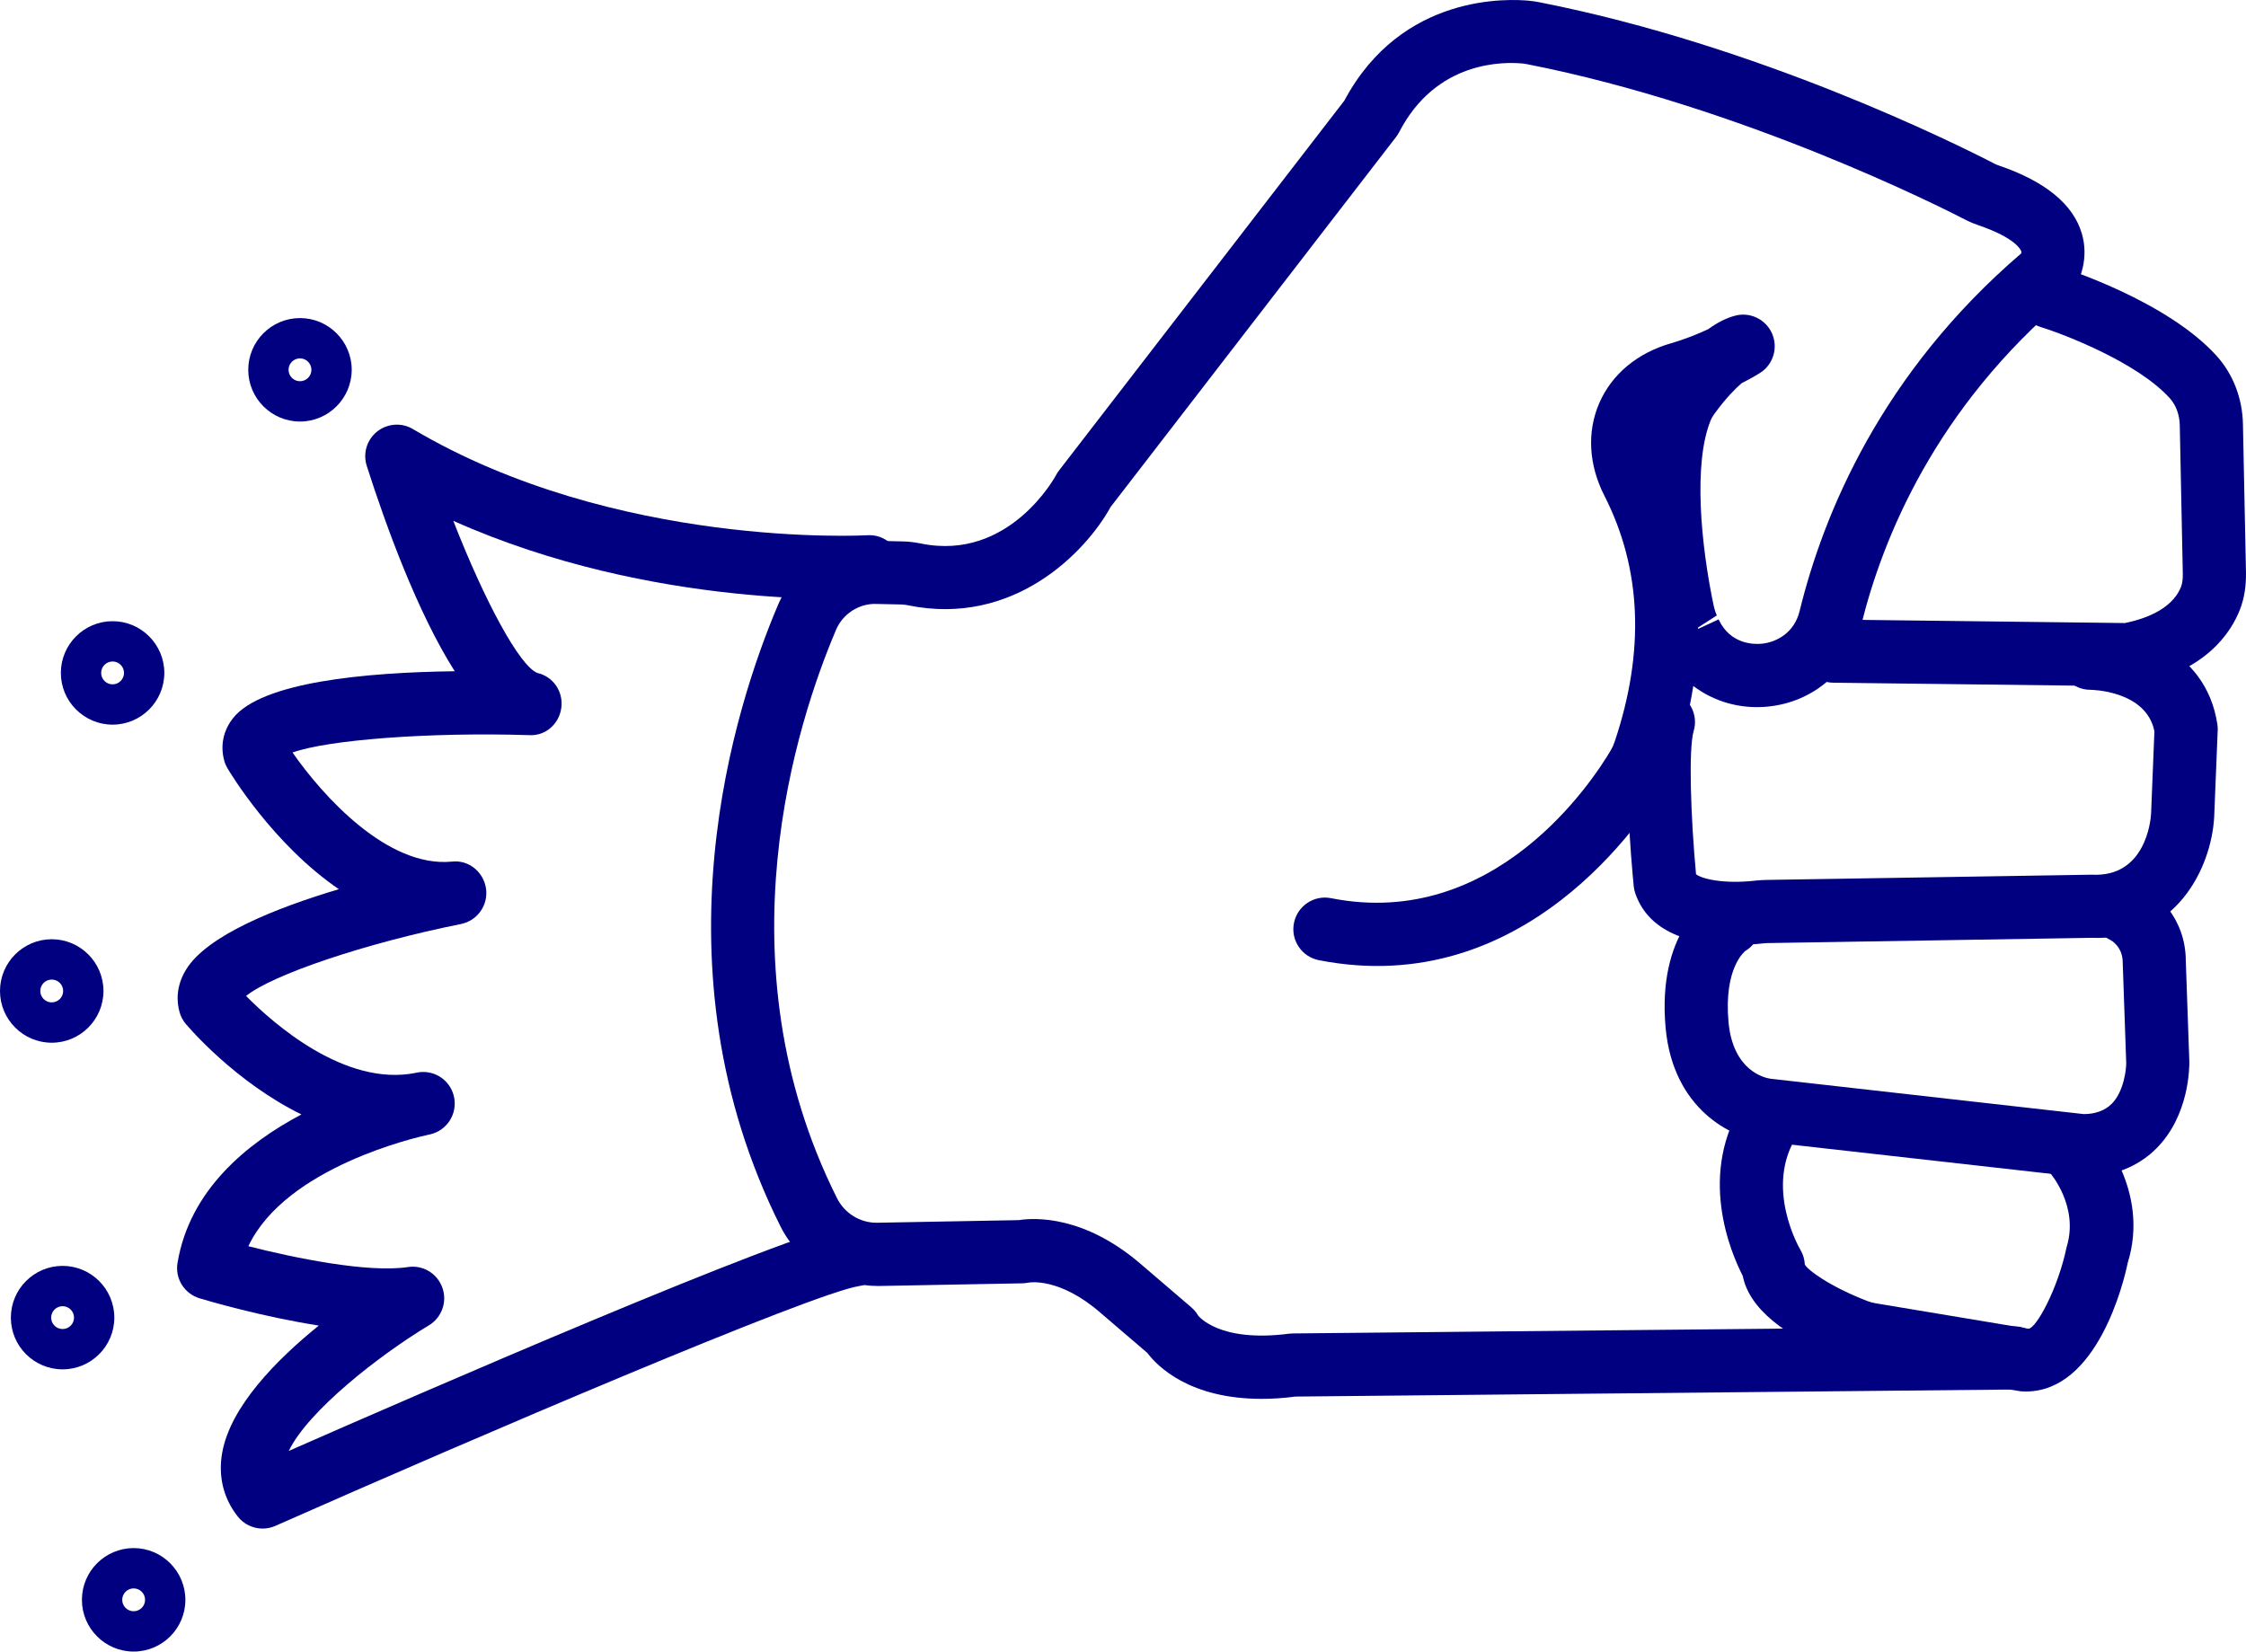
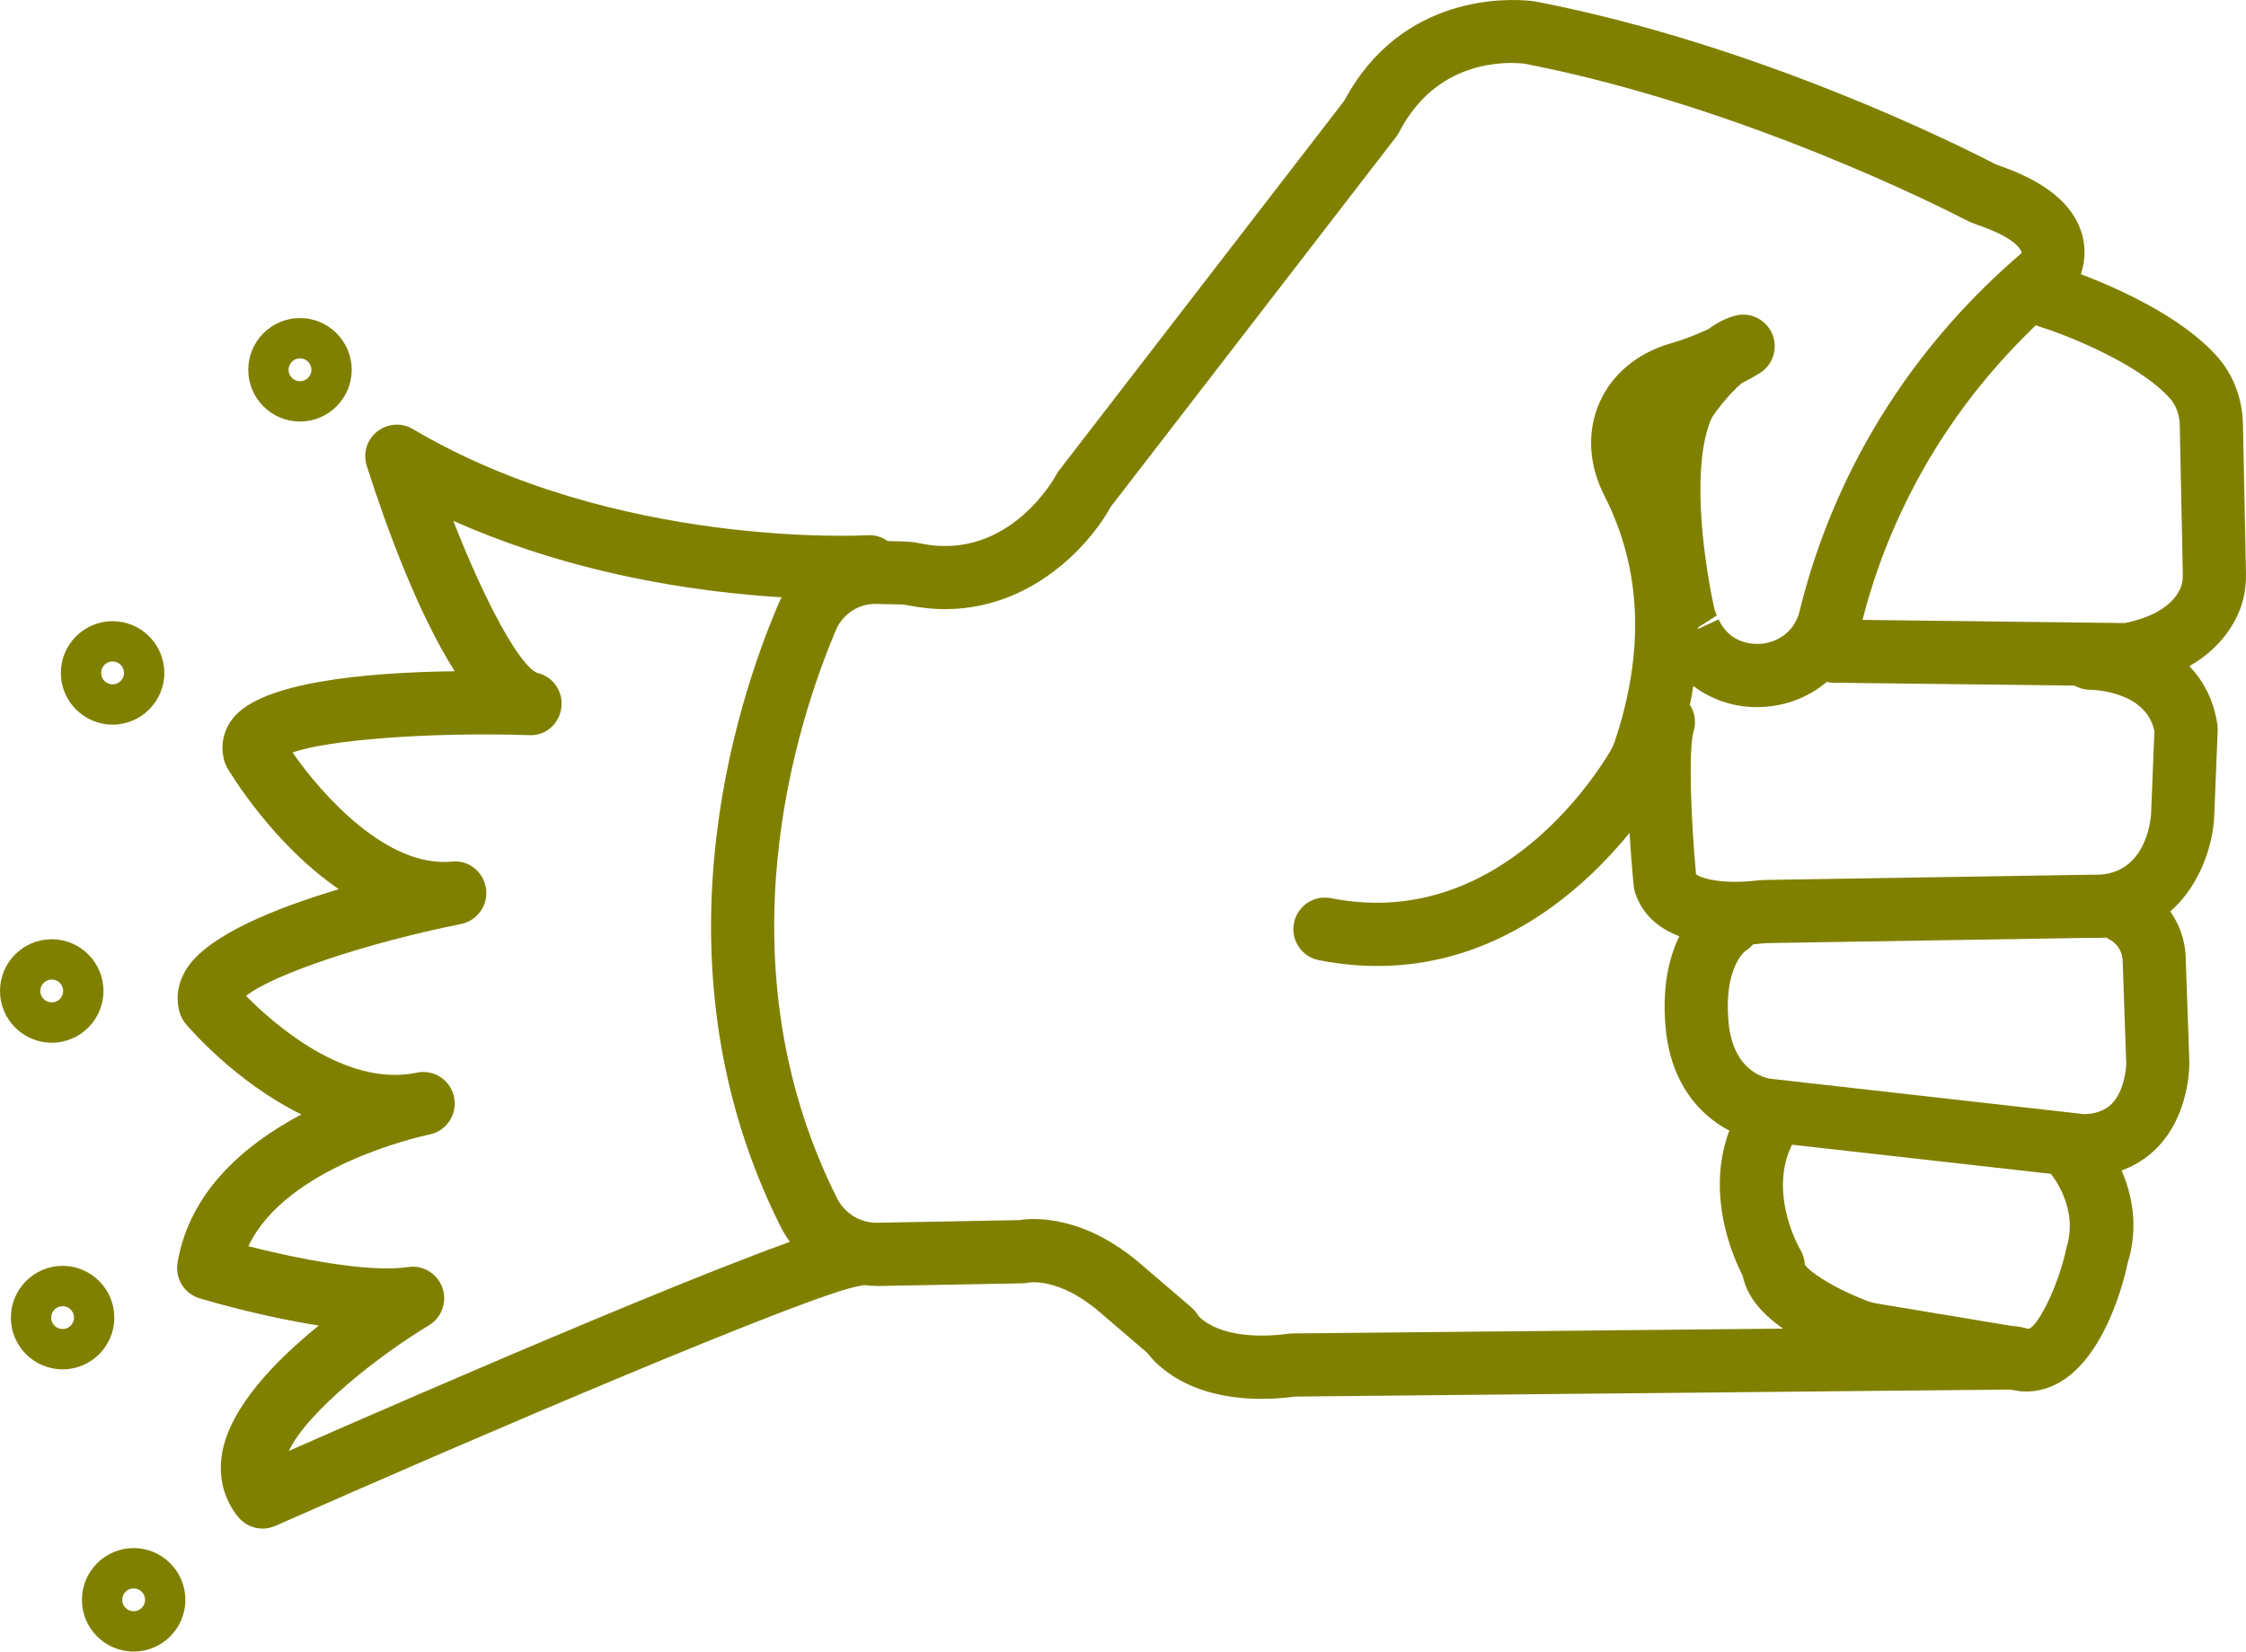
- <svg xmlns="http://www.w3.org/2000/svg" version="1.1" x="0px" y="0px" viewBox="0 0 71.12 52.302" style="fill:navy" enable-background="new 0 0 100 100" xml:space="preserve" id="svg2" width="71.12" height="52.302">
+ <svg xmlns="http://www.w3.org/2000/svg" version="1.1" x="0px" y="0px" viewBox="0 0 71.12 52.302" style="fill:olive" enable-background="new 0 0 100 100" xml:space="preserve" id="svg2" width="71.12" height="52.302">
  <defs id="defs28" />
  <path d="m 39.95,44.299 c -2.271,0 -3.289,-1.017 -3.621,-1.456 l -1.477,-1.265 c -1.291,-1.125 -2.246,-0.969 -2.284,-0.959 -0.053,0.009 -0.136,0.021 -0.188,0.021 l -4.564,0.085 c -1.283,0.001 -2.512,-0.712 -3.097,-1.878 -4.129,-8.236 -1.436,-16.508 -0.086,-19.683 0.537,-1.269 1.781,-2.099 3.174,-2.036 l 0.791,0.018 c 0.188,0.004 0.382,0.03 0.567,0.067 2.801,0.571 4.261,-2.138 4.274,-2.165 0.027,-0.052 0.059,-0.101 0.094,-0.147 l 9.036,-11.714 c 1.816,-3.405 5.221,-3.23 5.889,-3.16 0.1,0.011 0.195,0.027 0.291,0.045 C 55.701,1.439 61.972,4.572 63.158,5.185 c 0.05,0.026 0.101,0.045 0.151,0.062 1.46,0.501 2.337,1.222 2.611,2.144 0.23,0.775 -0.039,1.502 -0.34,1.889 -0.043,0.055 -0.091,0.105 -0.145,0.15 -4.129,3.484 -5.818,7.577 -6.508,10.397 -0.345,1.408 -1.504,2.409 -2.953,2.55 -0.874,0.085 -1.703,-0.159 -2.356,-0.654 -0.123,0.792 -0.32,1.595 -0.593,2.405 -0.076,0.226 -0.176,0.445 -0.296,0.648 -0.688,1.167 -4.46,6.907 -10.967,5.631 -0.542,-0.106 -0.896,-0.633 -0.789,-1.174 0.106,-0.542 0.634,-0.898 1.174,-0.789 5.192,1.027 8.292,-3.722 8.859,-4.684 0.049,-0.082 0.09,-0.173 0.122,-0.269 0.962,-2.861 0.854,-5.479 -0.32,-7.783 -0.503,-0.985 -0.562,-2.03 -0.167,-2.942 0.396,-0.913 1.2,-1.585 2.265,-1.893 0.478,-0.138 0.884,-0.307 1.185,-0.449 0.29,-0.21 0.573,-0.353 0.849,-0.426 0.472,-0.128 0.972,0.111 1.171,0.561 0.199,0.45 0.043,0.978 -0.37,1.245 -0.018,0.012 -0.229,0.148 -0.591,0.33 -0.211,0.18 -0.501,0.481 -0.83,0.926 -0.075,0.101 -0.126,0.186 -0.156,0.262 -0.55,1.363 -0.307,3.931 0.104,5.879 0.021,0.096 0.054,0.197 0.095,0.289 l -0.592,0.381 c -10e-4,0.015 -10e-4,0.031 -10e-4,0.046 l 0.65,-0.302 c 0.371,0.802 1.135,0.792 1.361,0.771 0.471,-0.046 1.035,-0.342 1.204,-1.035 0.753,-3.076 2.582,-7.524 7.021,-11.33 0.003,-0.019 0.004,-0.043 -0.004,-0.067 -0.015,-0.042 -0.177,-0.417 -1.337,-0.815 -0.145,-0.049 -0.291,-0.108 -0.429,-0.18 -0.699,-0.362 -7.046,-3.583 -13.873,-4.925 -0.038,-0.008 -0.077,-0.015 -0.116,-0.02 -0.622,-0.063 -2.767,-0.105 -3.944,2.173 -0.028,0.053 -0.061,0.104 -0.097,0.151 l -9.039,11.718 c -0.782,1.422 -3.061,3.794 -6.402,3.115 -0.068,-0.014 -0.141,-0.026 -0.212,-0.028 l -0.791,-0.017 c -0.557,-0.026 -1.076,0.316 -1.288,0.818 -1.241,2.919 -3.722,10.515 0.032,18.004 0.237,0.473 0.725,0.774 1.246,0.774 0.009,0 0.018,0 0.025,0 l 4.486,-0.083 c 0.486,-0.077 2.076,-0.163 3.896,1.422 l 1.565,1.341 c 0.086,0.074 0.159,0.162 0.216,0.26 0.005,0.002 0.646,0.864 2.876,0.574 0.04,-0.005 0.079,-0.008 0.119,-0.008 l 22.837,-0.225 c 0.003,0 0.007,0 0.01,0 0.548,0 0.994,0.441 1,0.99 0.006,0.552 -0.438,1.004 -0.99,1.01 l -22.778,0.224 c -0.383,0.052 -0.736,0.072 -1.064,0.072 z" id="path4" />
  <path d="m 67.373,21.732 c -0.004,0 -0.008,0 -0.012,0 l -9.314,-0.112 c -0.553,-0.007 -0.995,-0.46 -0.988,-1.012 0.007,-0.548 0.453,-0.988 1,-0.988 0.004,0 0.008,0 0.012,0 l 9.213,0.111 c 0.938,-0.19 1.568,-0.597 1.78,-1.152 0.04,-0.103 0.058,-0.243 0.055,-0.417 l -0.096,-4.691 c -0.006,-0.336 -0.119,-0.641 -0.317,-0.861 -1.013,-1.12 -3.302,-2.01 -4.099,-2.258 -0.527,-0.164 -0.821,-0.725 -0.657,-1.252 0.164,-0.527 0.722,-0.822 1.253,-0.657 0.138,0.043 3.404,1.076 4.987,2.827 0.521,0.578 0.817,1.345 0.833,2.161 l 0.096,4.692 c 0.008,0.438 -0.053,0.82 -0.186,1.168 -0.277,0.724 -1.083,2.001 -3.379,2.423 -0.06,0.012 -0.121,0.018 -0.181,0.018 z" id="path6" />
  <path d="m 54.933,29.926 c -1.141,0 -2.677,-0.269 -3.149,-1.628 -0.026,-0.074 -0.043,-0.151 -0.051,-0.23 -0.069,-0.697 -0.393,-4.243 -0.019,-5.491 0.158,-0.529 0.714,-0.831 1.245,-0.67 0.529,0.159 0.829,0.716 0.671,1.245 -0.167,0.557 -0.092,2.742 0.075,4.532 0.157,0.135 0.835,0.322 1.882,0.204 0.113,-0.012 0.227,-0.021 0.338,-0.022 l 10.31,-0.166 c 1.701,0.092 1.866,-1.714 1.879,-1.918 l 0.106,-2.627 c -0.265,-1.295 -2.009,-1.31 -2.026,-1.31 -0.553,0 -1,-0.448 -1,-1 0,-0.552 0.447,-1 1,-1 1.229,0 3.651,0.647 4.02,3.096 0.009,0.062 0.013,0.126 0.01,0.189 l -0.112,2.75 c -0.09,1.605 -1.21,3.933 -3.902,3.819 l -10.255,0.167 c -0.05,0.001 -0.097,0.005 -0.144,0.011 -0.232,0.025 -0.537,0.049 -0.878,0.049 z" id="path8" />
  <path d="m 65.934,37.275 c -0.032,0 -0.065,0 -0.099,-0.001 l -10.021,-1.128 c -0.96,-0.11 -2.836,-1.003 -3.072,-3.597 -0.273,-3.012 1.315,-4.042 1.497,-4.15 0.477,-0.278 1.088,-0.122 1.37,0.353 0.28,0.476 0.123,1.089 -0.353,1.37 l 0,0 c 0.005,0 -0.68,0.52 -0.522,2.246 0.14,1.533 1.127,1.763 1.324,1.793 l 9.912,1.119 c 0.006,0.001 0.013,0.001 0.019,0.001 0.343,0 0.657,-0.104 0.877,-0.323 0.396,-0.396 0.465,-1.126 0.461,-1.3 l -0.111,-3.184 c -10e-4,-0.502 -0.377,-0.7 -0.381,-0.702 -0.5,-0.234 -0.714,-0.831 -0.479,-1.33 0.234,-0.5 0.828,-0.716 1.33,-0.479 0.567,0.267 1.528,1.089 1.528,2.476 l 0.111,3.163 c 0.004,0.186 0.005,1.721 -1.047,2.771 -0.415,0.415 -1.156,0.902 -2.344,0.902 z" id="path10" />
  <path d="m 64.149,44.066 c -0.051,0 -0.103,-0.002 -0.156,-0.005 l -4.924,-0.816 c -0.219,-0.036 -0.43,-0.092 -0.64,-0.172 -1.952,-0.749 -3.041,-1.646 -3.244,-2.667 -0.372,-0.722 -1.471,-3.261 0.077,-5.584 0.306,-0.46 0.926,-0.584 1.387,-0.277 0.459,0.306 0.584,0.927 0.277,1.387 -1.095,1.643 0.07,3.624 0.082,3.644 0.085,0.142 0.134,0.303 0.142,0.468 0.075,0.161 0.77,0.692 1.993,1.162 0.08,0.03 0.164,0.053 0.252,0.067 l 4.831,0.805 c 0.001,0 0.003,0 0.004,0 0.238,0 0.928,-1.238 1.21,-2.585 0.402,-1.303 -0.532,-2.36 -0.541,-2.37 -0.375,-0.406 -0.35,-1.039 0.056,-1.413 0.406,-0.374 1.04,-0.35 1.413,0.056 0.071,0.077 1.731,1.911 1.005,4.231 -0.124,0.614 -0.966,4.069 -3.224,4.069 z" id="path12" />
  <path d="m 8.315,48.407 c -0.3,0 -0.593,-0.135 -0.787,-0.383 -0.458,-0.582 -0.627,-1.286 -0.489,-2.036 0.267,-1.447 1.699,-2.913 3.056,-4.01 -1.798,-0.28 -3.49,-0.777 -3.776,-0.863 -0.482,-0.146 -0.781,-0.626 -0.698,-1.122 0.382,-2.292 2.176,-3.777 3.924,-4.701 -2.092,-1.024 -3.566,-2.753 -3.662,-2.866 -0.092,-0.109 -0.159,-0.236 -0.197,-0.373 -0.089,-0.316 -0.125,-0.808 0.208,-1.351 0.659,-1.075 2.822,-1.942 4.836,-2.543 -2.083,-1.422 -3.441,-3.683 -3.526,-3.827 -0.045,-0.077 -0.081,-0.16 -0.104,-0.246 -0.129,-0.475 -0.03,-0.952 0.279,-1.343 0.902,-1.144 4.18,-1.449 7.02,-1.486 -1.182,-1.862 -2.179,-4.607 -2.786,-6.504 -0.127,-0.396 0.004,-0.829 0.329,-1.087 0.325,-0.258 0.776,-0.291 1.133,-0.078 6.41,3.799 14.305,3.367 14.388,3.362 0.553,-0.037 1.025,0.386 1.059,0.937 0.033,0.551 -0.386,1.025 -0.938,1.059 -0.31,0.019 -6.896,0.378 -13.231,-2.453 0.993,2.544 2.095,4.591 2.66,4.817 0.503,0.114 0.827,0.589 0.762,1.1 -0.065,0.511 -0.5,0.908 -1.032,0.87 -3.164,-0.098 -6.371,0.15 -7.48,0.551 0.95,1.365 2.999,3.651 5.042,3.455 0.529,-0.065 1.007,0.322 1.084,0.85 0.078,0.526 -0.271,1.021 -0.793,1.126 -3.026,0.606 -5.98,1.609 -6.804,2.278 0.875,0.885 3.135,2.878 5.361,2.438 0.025,-0.006 0.043,-0.01 0.053,-0.012 0.542,-0.106 1.063,0.242 1.173,0.781 0.11,0.538 -0.235,1.064 -0.772,1.179 -0.011,0.002 -0.022,0.005 -0.034,0.007 -0.339,0.072 -4.52,1.018 -5.709,3.532 1.478,0.377 3.791,0.85 5.05,0.661 0.474,-0.075 0.929,0.198 1.092,0.648 0.163,0.448 -0.015,0.95 -0.424,1.196 -1.583,0.954 -3.833,2.717 -4.437,3.978 4.073,-1.791 15.805,-6.898 17.756,-7.198 0.556,-0.087 1.057,0.291 1.141,0.836 0.084,0.546 -0.29,1.057 -0.836,1.141 -1.483,0.228 -12.125,4.779 -18.485,7.594 -0.132,0.058 -0.269,0.086 -0.406,0.086 z" id="path14" />
  <path d="m 9.499,13.349 c -0.903,0 -1.638,-0.735 -1.638,-1.638 0,-0.903 0.735,-1.638 1.638,-1.638 0.903,0 1.638,0.735 1.638,1.638 -0.001,0.903 -0.736,1.638 -1.638,1.638 z m 0,-2 c -0.2,0 -0.362,0.163 -0.362,0.362 0,0.199 0.163,0.362 0.362,0.362 0.199,0 0.362,-0.162 0.362,-0.362 0,-0.2 -0.163,-0.362 -0.362,-0.362 z" id="path16" />
  <path d="m 3.565,22.948 c -0.903,0 -1.638,-0.735 -1.638,-1.638 0,-0.903 0.735,-1.638 1.638,-1.638 0.903,0 1.638,0.735 1.638,1.638 0,0.903 -0.735,1.638 -1.638,1.638 z m 0,-2 c -0.2,0 -0.362,0.162 -0.362,0.362 0,0.2 0.162,0.362 0.362,0.362 0.2,0 0.362,-0.163 0.362,-0.362 0,-0.199 -0.162,-0.362 -0.362,-0.362 z" id="path18" />
  <path d="M 1.638,33.021 C 0.735,33.021 0,32.287 0,31.383 c 0,-0.904 0.735,-1.639 1.638,-1.639 0.903,0 1.638,0.735 1.638,1.639 0,0.904 -0.735,1.638 -1.638,1.638 z m 0,-2 c -0.2,0 -0.362,0.162 -0.362,0.362 0,0.199 0.163,0.361 0.362,0.361 0.199,0 0.362,-0.162 0.362,-0.361 0,-0.2 -0.162,-0.362 -0.362,-0.362 z" id="path20" />
  <path d="m 1.982,43.365 c -0.903,0 -1.638,-0.734 -1.638,-1.638 0,-0.904 0.735,-1.639 1.638,-1.639 0.903,0 1.638,0.735 1.638,1.639 0,0.904 -0.735,1.638 -1.638,1.638 z m 0,-2 c -0.2,0 -0.362,0.162 -0.362,0.362 0,0.199 0.163,0.361 0.362,0.361 0.199,0 0.362,-0.162 0.362,-0.361 0,-0.2 -0.162,-0.362 -0.362,-0.362 z" id="path22" />
  <path d="m 4.232,52.302 c -0.903,0 -1.638,-0.734 -1.638,-1.638 0,-0.904 0.735,-1.639 1.638,-1.639 0.903,0 1.638,0.735 1.638,1.639 0,0.904 -0.735,1.638 -1.638,1.638 z m 0,-2 c -0.2,0 -0.362,0.162 -0.362,0.362 0,0.199 0.163,0.361 0.362,0.361 0.199,0 0.362,-0.162 0.362,-0.361 0,-0.2 -0.162,-0.362 -0.362,-0.362 z" id="path24" />
</svg>
